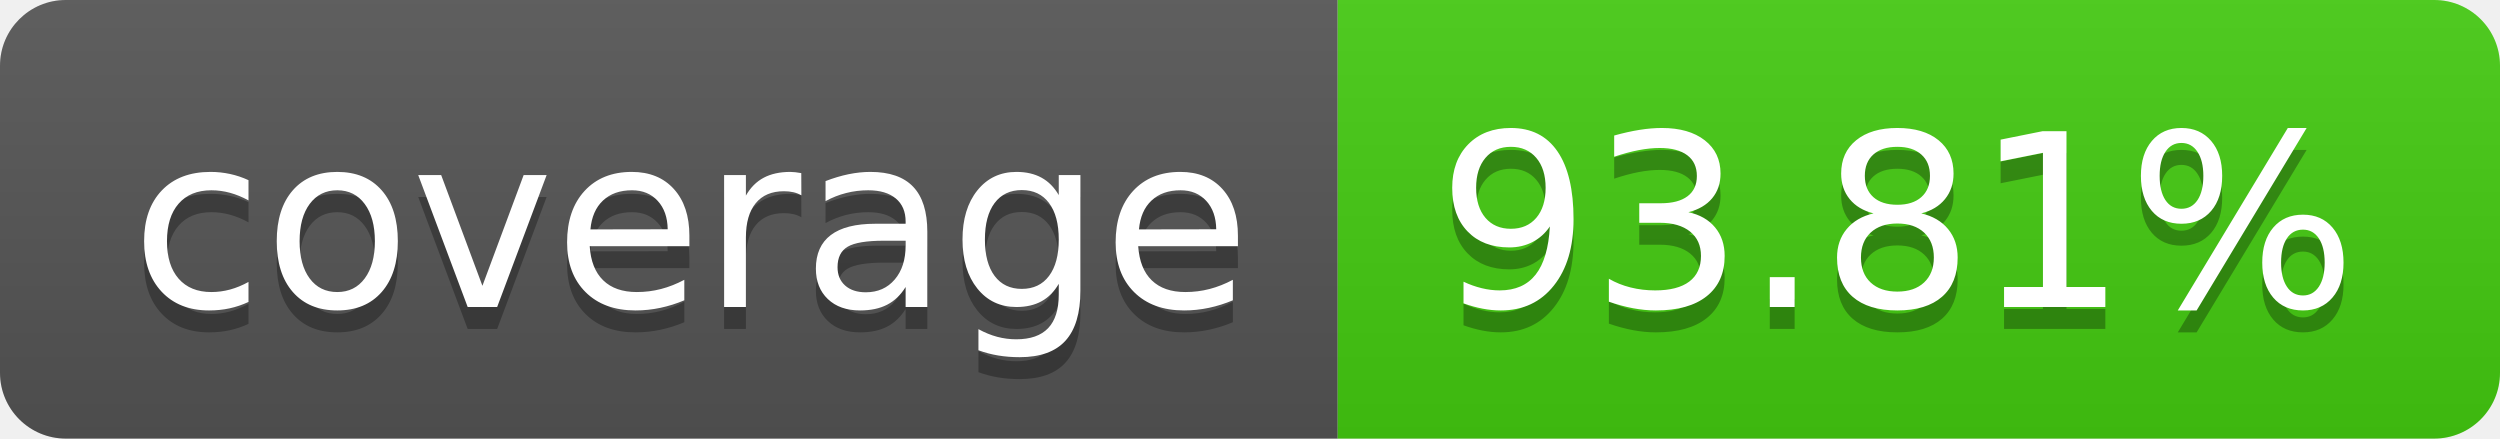
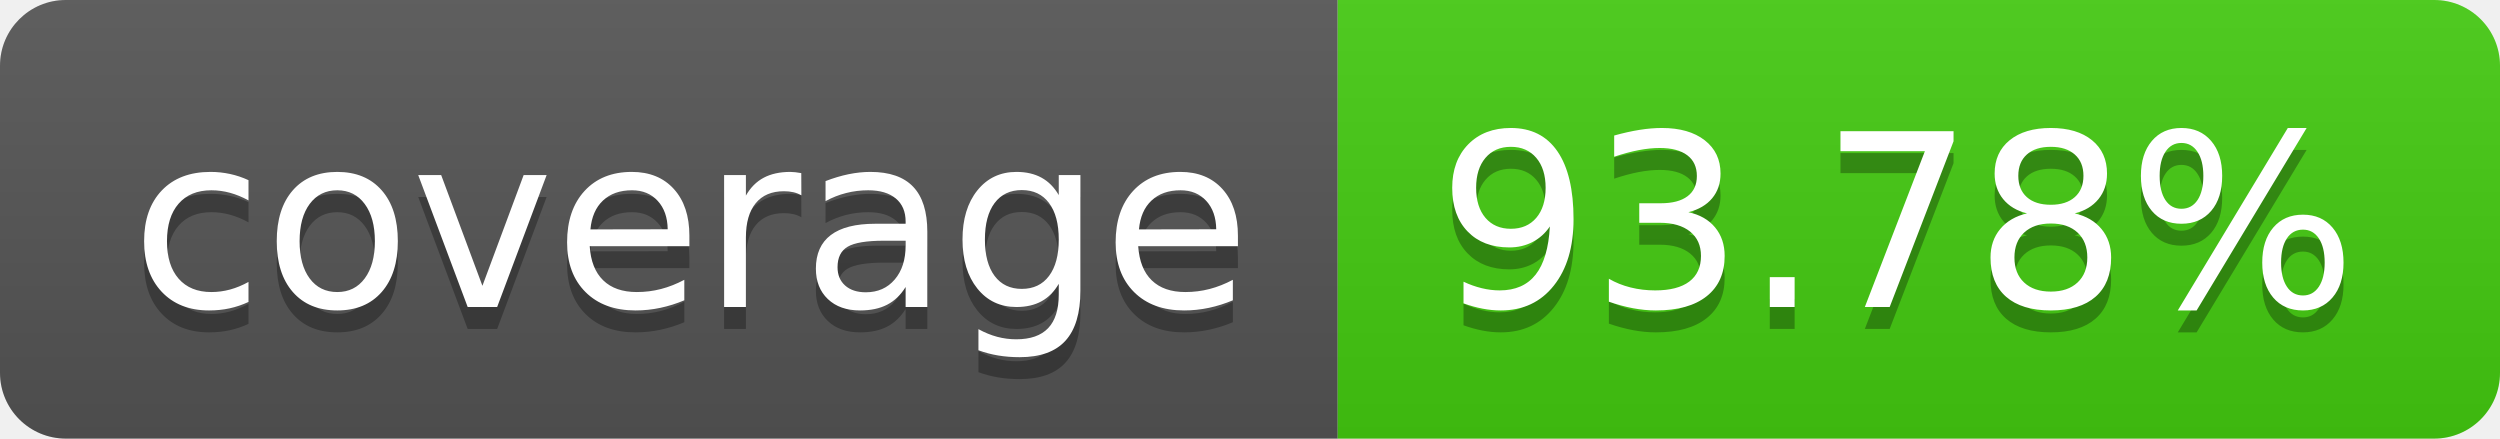
- <svg xmlns="http://www.w3.org/2000/svg" width="114" height="20" role="img" aria-label="coverage: 93.81%">
+ <svg xmlns="http://www.w3.org/2000/svg" width="114" height="20" role="img" aria-label="coverage: 93.78%">
  <linearGradient id="s" x2="0" y2="100%">
    <stop offset="0" stop-color="#bbb" stop-opacity=".1" />
    <stop offset="1" stop-opacity=".1" />
  </linearGradient>
  <clipPath id="r">
    <rect width="114" height="20" rx="3" fill="#fff" />
  </clipPath>
  <g clip-path="url(#r)">
    <rect width="61" height="20" fill="#555" />
    <rect x="61" width="53" height="20" fill="#4c1" />
    <rect width="114" height="20" fill="url(#s)" />
  </g>
  <g fill="#fff" text-anchor="middle" font-family="Verdana,Geneva,DejaVu Sans,sans-serif" text-rendering="geometricPrecision" font-size="110">
    <text aria-hidden="true" x="315" y="150" fill="#010101" fill-opacity=".3" transform="scale(.1)" textLength="510">coverage</text>
    <text x="315" y="140" transform="scale(.1)" fill="#fff" textLength="510">coverage</text>
-     <text aria-hidden="true" x="865" y="150" fill="#010101" fill-opacity=".3" transform="scale(.1)" textLength="430">93.81%</text>
-     <text x="865" y="140" transform="scale(.1)" fill="#fff" textLength="430">93.81%</text>
+     <text aria-hidden="true" x="865" y="150" fill="#010101" fill-opacity=".3" transform="scale(.1)" textLength="430">93.78%</text>
+     <text x="865" y="140" transform="scale(.1)" fill="#fff" textLength="430">93.78%</text>
  </g>
</svg>
